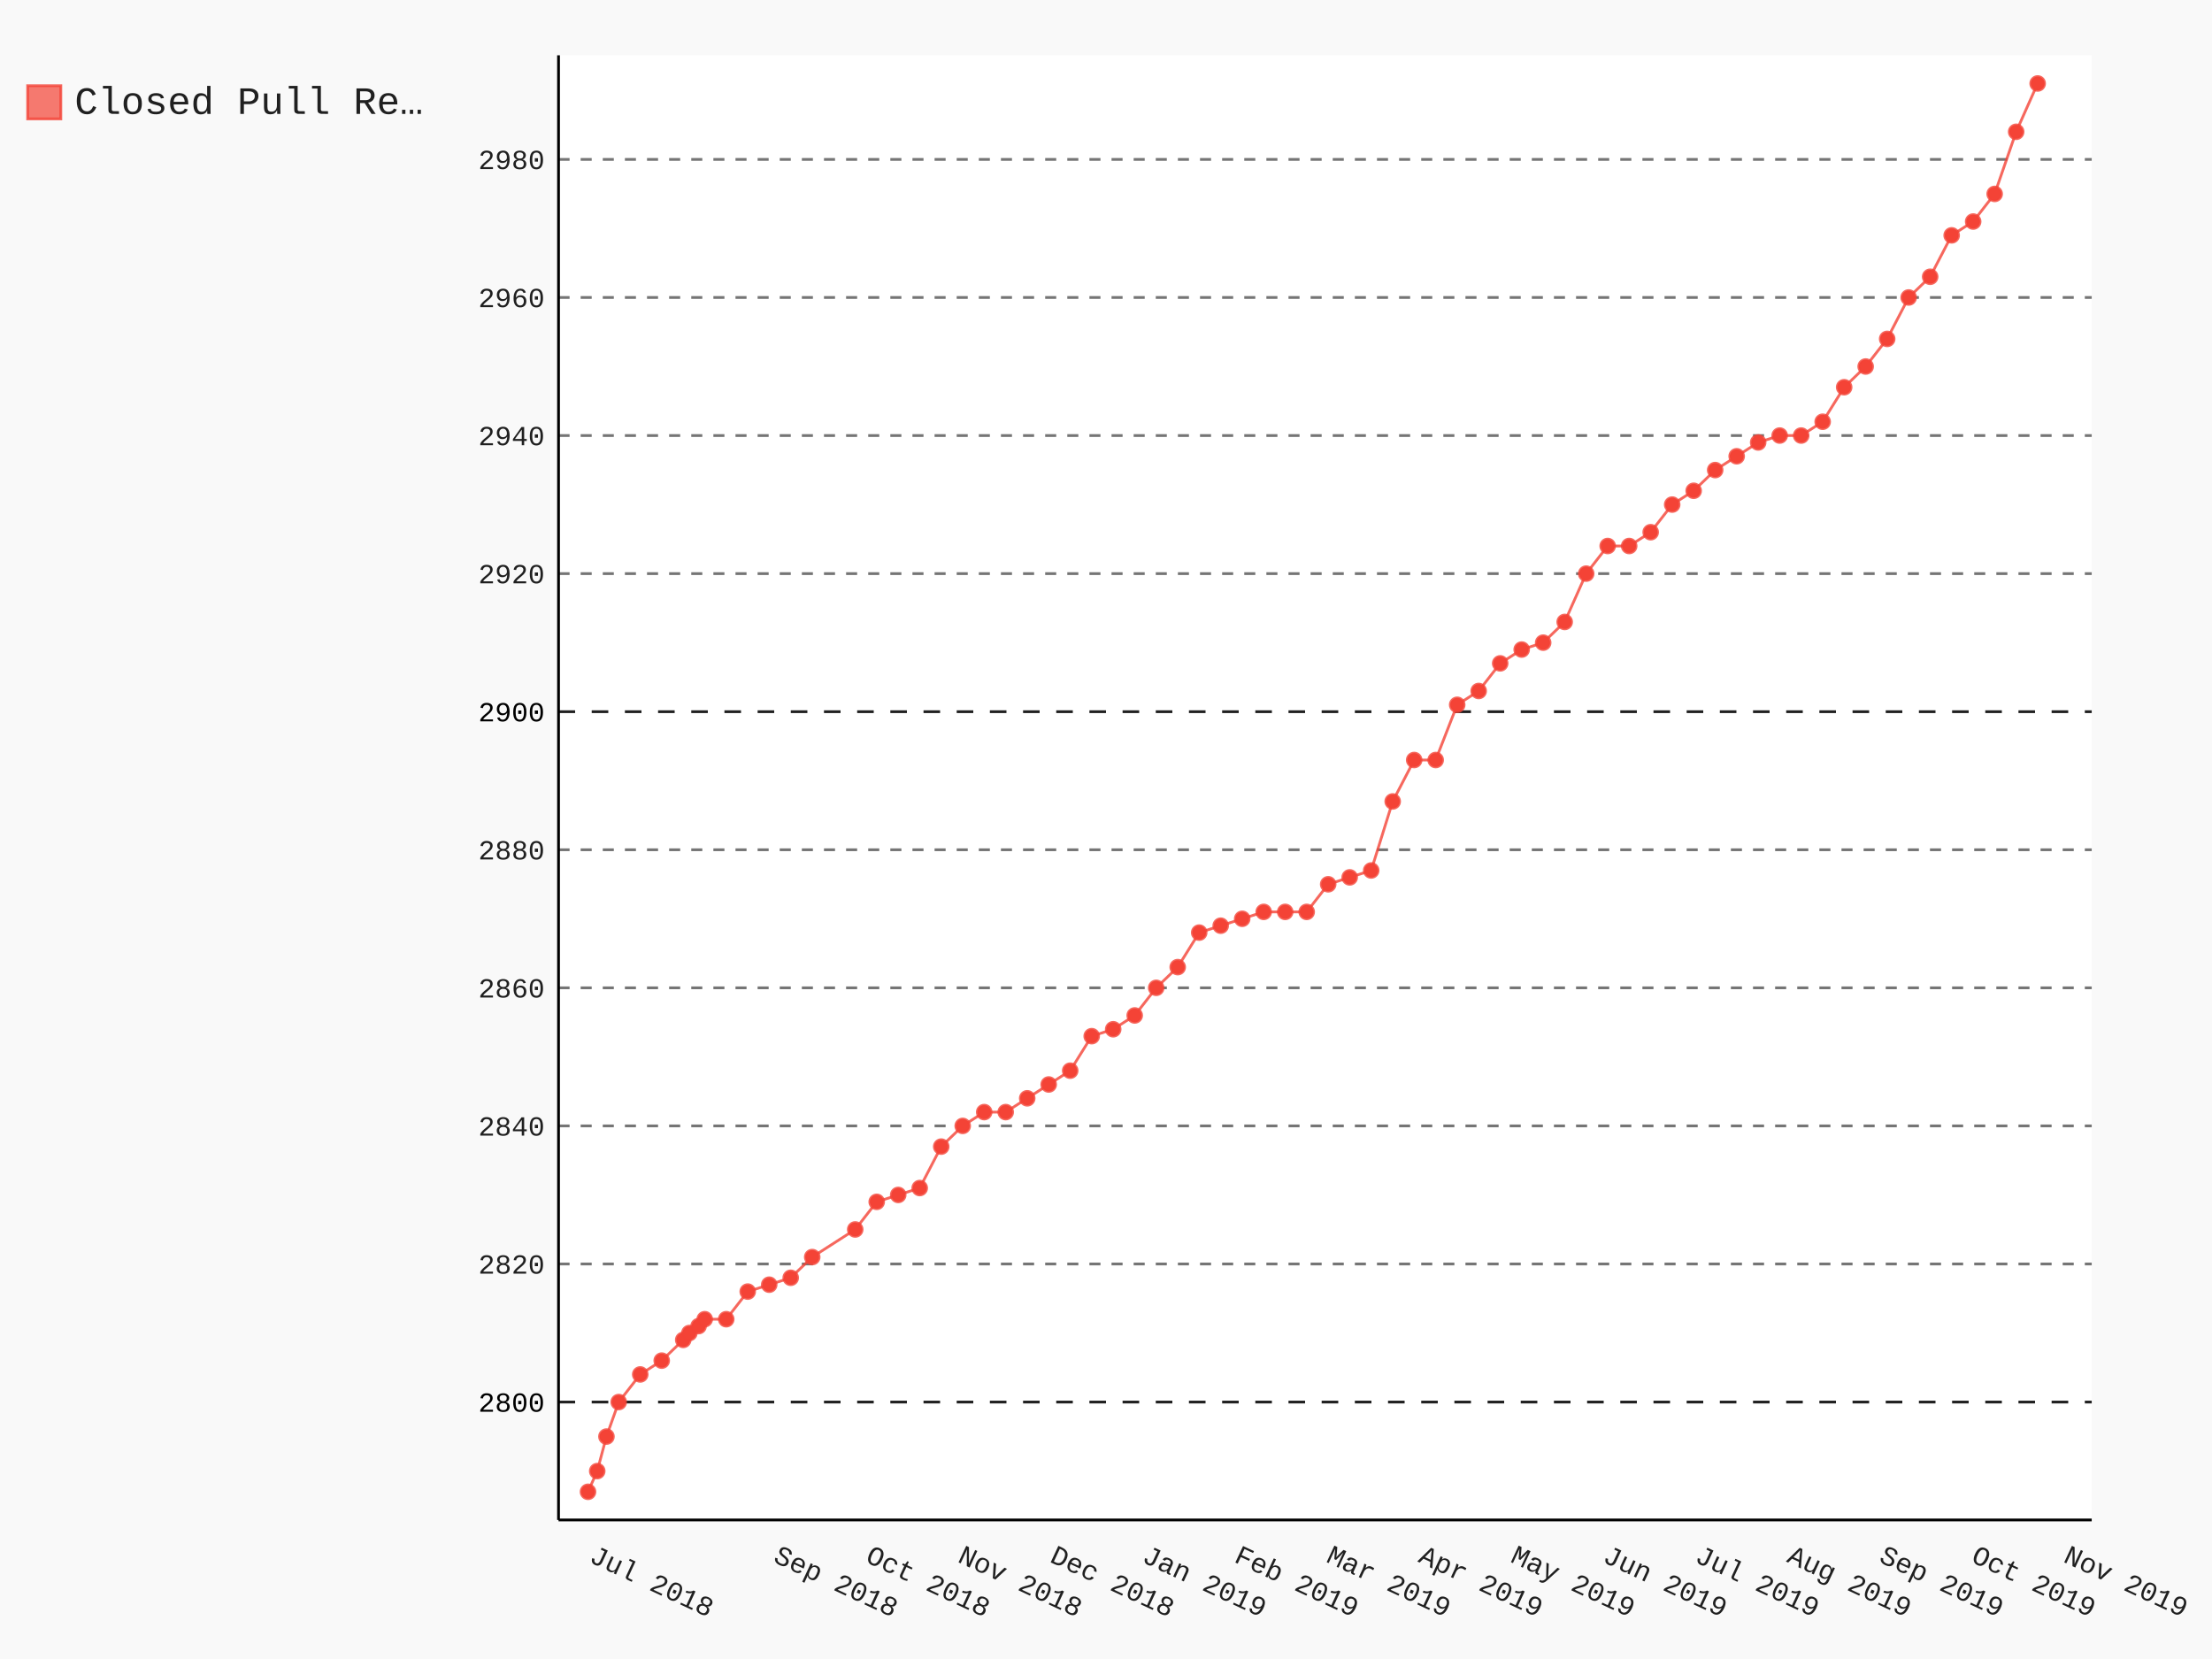
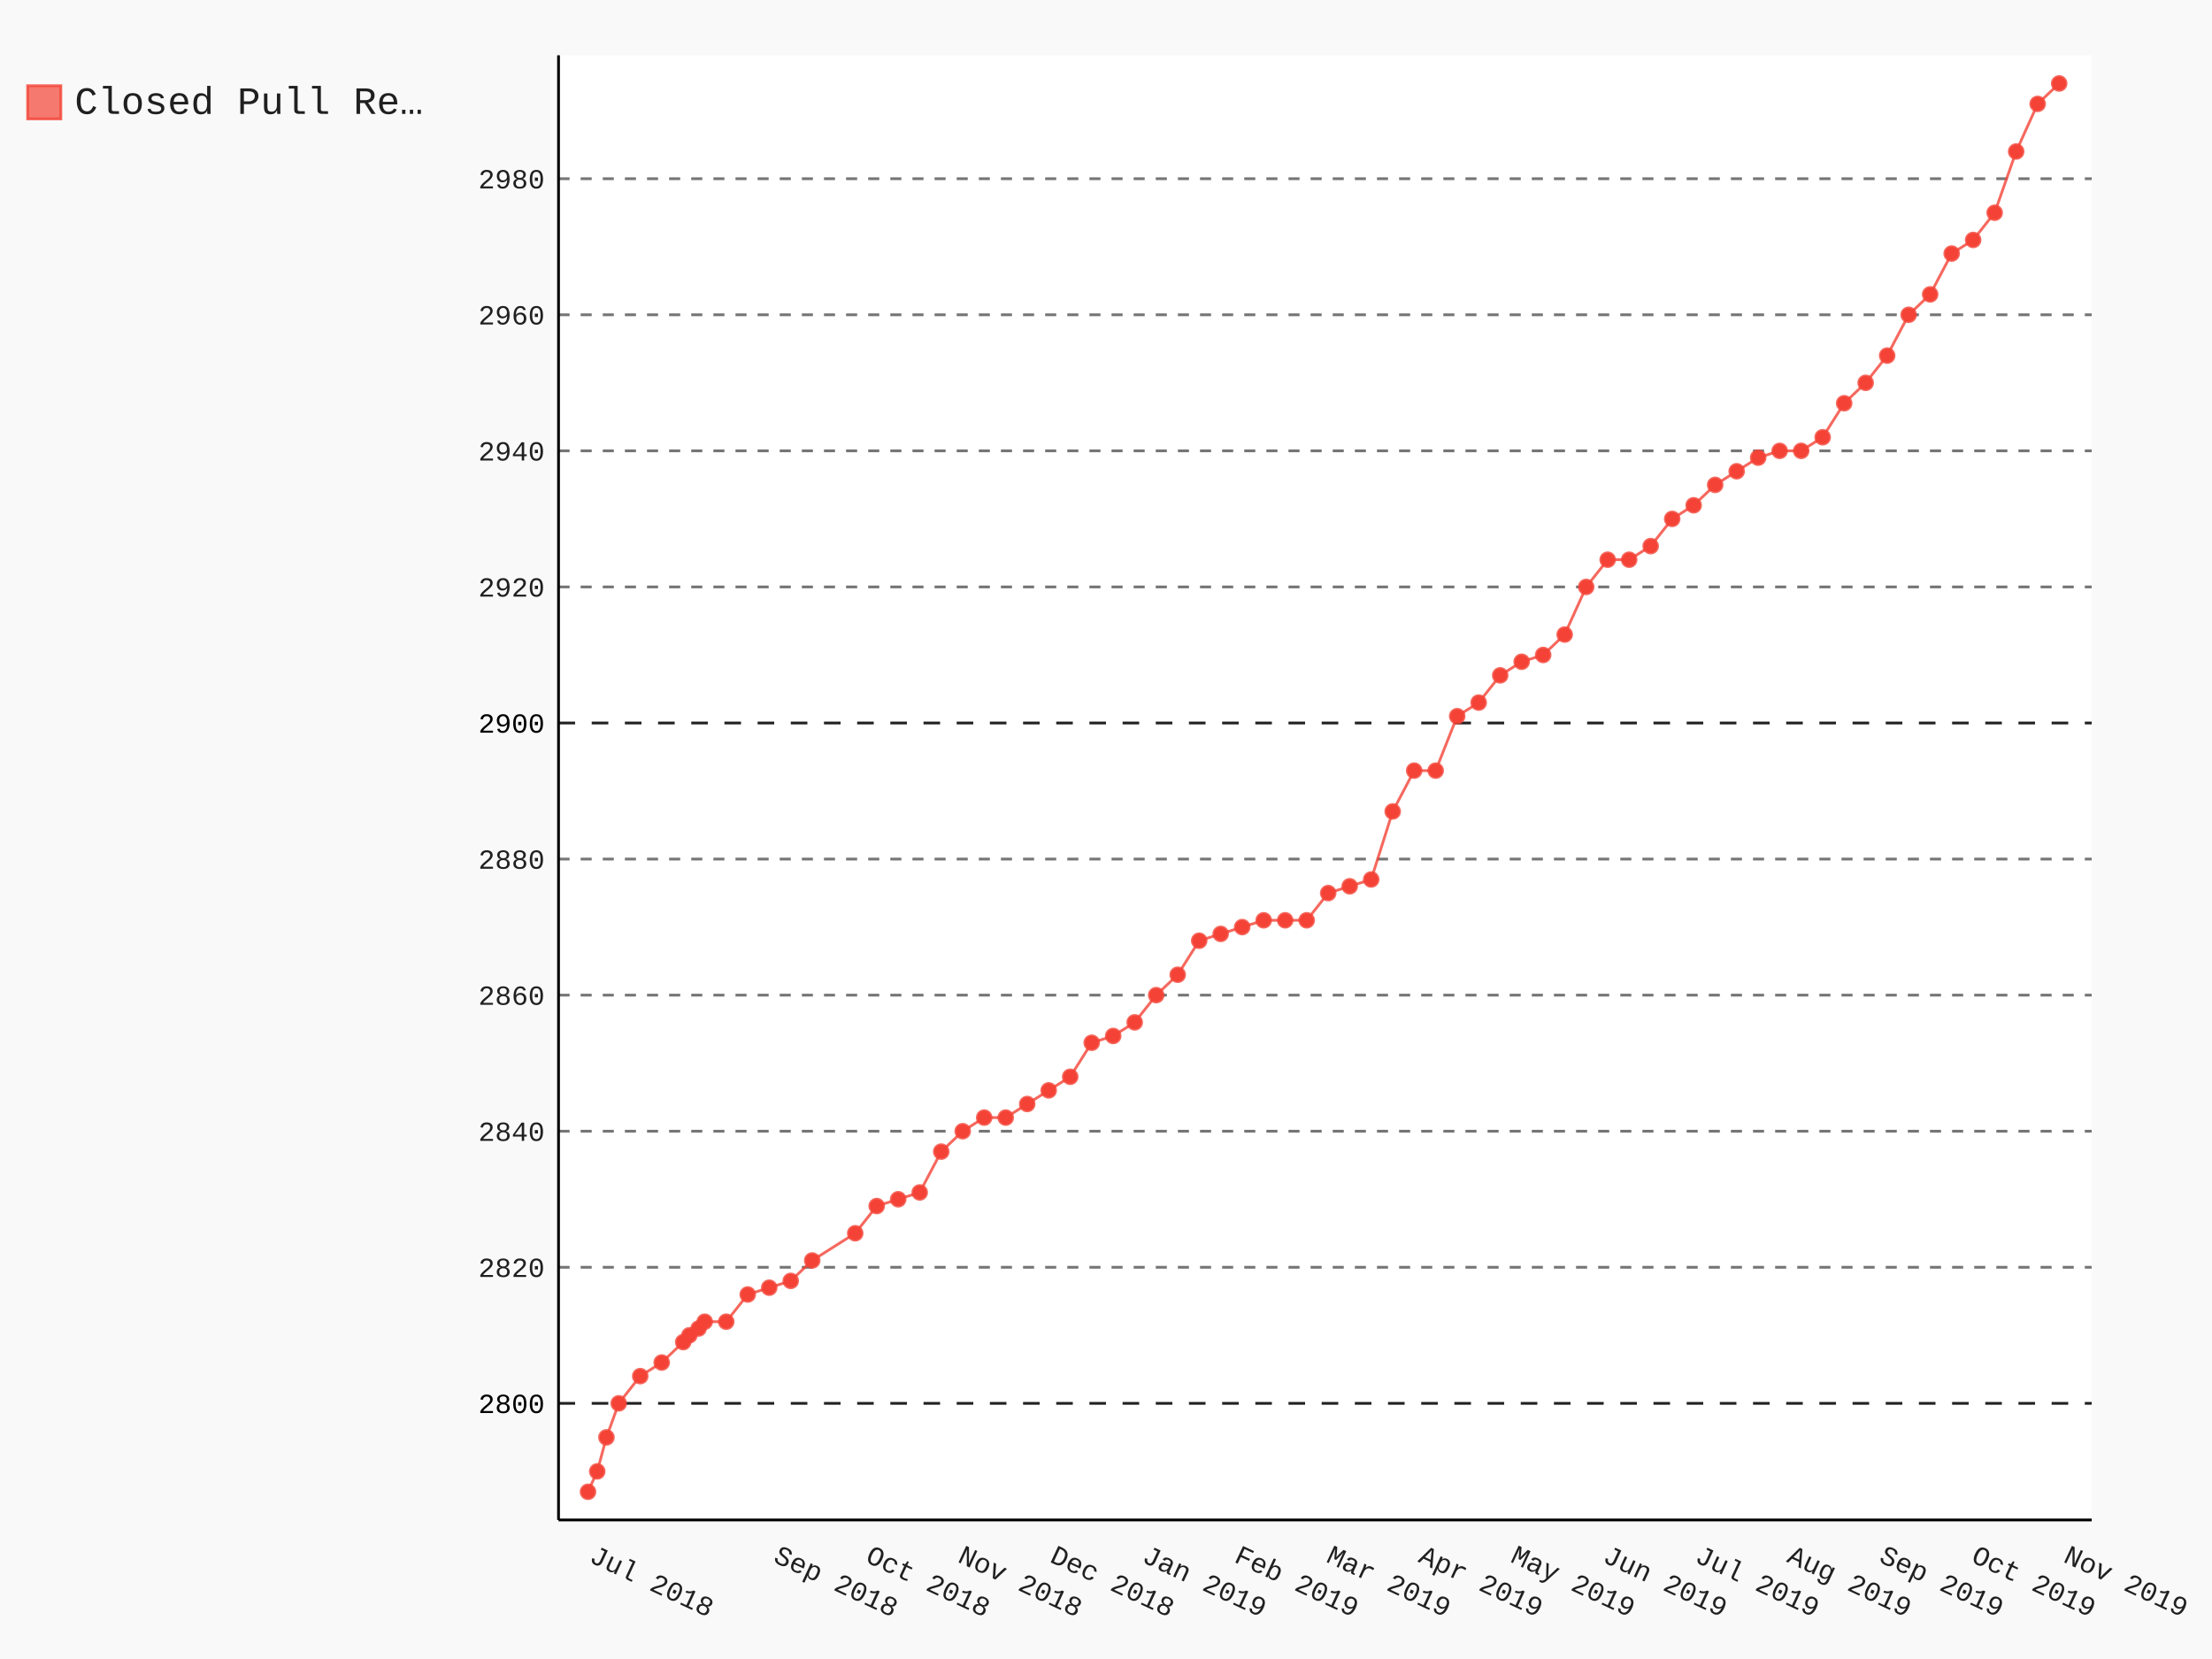
- <svg xmlns="http://www.w3.org/2000/svg" class="pygal-chart" id="chart-84bae1ff-6086-4e2d-bedb-2f899750cf10" viewBox="0 0 800 600">
+ <svg xmlns="http://www.w3.org/2000/svg" class="pygal-chart" id="chart-80628786-cb16-4808-89a1-1521a8f51339" viewBox="0 0 800 600">
  <defs>
-     <style type="text/css">#chart-84bae1ff-6086-4e2d-bedb-2f899750cf10{-webkit-user-select:none;-webkit-font-smoothing:antialiased;font-family:Consolas,"Liberation Mono",Menlo,Courier,monospace}#chart-84bae1ff-6086-4e2d-bedb-2f899750cf10 .title{font-family:Consolas,"Liberation Mono",Menlo,Courier,monospace;font-size:16px}#chart-84bae1ff-6086-4e2d-bedb-2f899750cf10 .legends .legend text{font-family:Consolas,"Liberation Mono",Menlo,Courier,monospace;font-size:14px}#chart-84bae1ff-6086-4e2d-bedb-2f899750cf10 .axis text{font-family:Consolas,"Liberation Mono",Menlo,Courier,monospace;font-size:10px}#chart-84bae1ff-6086-4e2d-bedb-2f899750cf10 .axis text.major{font-family:Consolas,"Liberation Mono",Menlo,Courier,monospace;font-size:10px}#chart-84bae1ff-6086-4e2d-bedb-2f899750cf10 .text-overlay text.value{font-family:Consolas,"Liberation Mono",Menlo,Courier,monospace;font-size:16px}#chart-84bae1ff-6086-4e2d-bedb-2f899750cf10 .text-overlay text.label{font-family:Consolas,"Liberation Mono",Menlo,Courier,monospace;font-size:10px}#chart-84bae1ff-6086-4e2d-bedb-2f899750cf10 .tooltip{font-family:Consolas,"Liberation Mono",Menlo,Courier,monospace;font-size:14px}#chart-84bae1ff-6086-4e2d-bedb-2f899750cf10 text.no_data{font-family:Consolas,"Liberation Mono",Menlo,Courier,monospace;font-size:64px}
- #chart-84bae1ff-6086-4e2d-bedb-2f899750cf10{background-color:rgba(249,249,249,1)}#chart-84bae1ff-6086-4e2d-bedb-2f899750cf10 path,#chart-84bae1ff-6086-4e2d-bedb-2f899750cf10 line,#chart-84bae1ff-6086-4e2d-bedb-2f899750cf10 rect,#chart-84bae1ff-6086-4e2d-bedb-2f899750cf10 circle{-webkit-transition:150ms;-moz-transition:150ms;transition:150ms}#chart-84bae1ff-6086-4e2d-bedb-2f899750cf10 .graph &gt; .background{fill:rgba(249,249,249,1)}#chart-84bae1ff-6086-4e2d-bedb-2f899750cf10 .plot &gt; .background{fill:rgba(255,255,255,1)}#chart-84bae1ff-6086-4e2d-bedb-2f899750cf10 .graph{fill:rgba(0,0,0,.87)}#chart-84bae1ff-6086-4e2d-bedb-2f899750cf10 text.no_data{fill:rgba(0,0,0,1)}#chart-84bae1ff-6086-4e2d-bedb-2f899750cf10 .title{fill:rgba(0,0,0,1)}#chart-84bae1ff-6086-4e2d-bedb-2f899750cf10 .legends .legend text{fill:rgba(0,0,0,.87)}#chart-84bae1ff-6086-4e2d-bedb-2f899750cf10 .legends .legend:hover text{fill:rgba(0,0,0,1)}#chart-84bae1ff-6086-4e2d-bedb-2f899750cf10 .axis .line{stroke:rgba(0,0,0,1)}#chart-84bae1ff-6086-4e2d-bedb-2f899750cf10 .axis .guide.line{stroke:rgba(0,0,0,.54)}#chart-84bae1ff-6086-4e2d-bedb-2f899750cf10 .axis .major.line{stroke:rgba(0,0,0,.87)}#chart-84bae1ff-6086-4e2d-bedb-2f899750cf10 .axis text.major{fill:rgba(0,0,0,1)}#chart-84bae1ff-6086-4e2d-bedb-2f899750cf10 .axis.y .guides:hover .guide.line,#chart-84bae1ff-6086-4e2d-bedb-2f899750cf10 .line-graph .axis.x .guides:hover .guide.line,#chart-84bae1ff-6086-4e2d-bedb-2f899750cf10 .stackedline-graph .axis.x .guides:hover .guide.line,#chart-84bae1ff-6086-4e2d-bedb-2f899750cf10 .xy-graph .axis.x .guides:hover .guide.line{stroke:rgba(0,0,0,1)}#chart-84bae1ff-6086-4e2d-bedb-2f899750cf10 .axis .guides:hover text{fill:rgba(0,0,0,1)}#chart-84bae1ff-6086-4e2d-bedb-2f899750cf10 .reactive{fill-opacity:.7;stroke-opacity:.8}#chart-84bae1ff-6086-4e2d-bedb-2f899750cf10 .ci{stroke:rgba(0,0,0,.87)}#chart-84bae1ff-6086-4e2d-bedb-2f899750cf10 .reactive.active,#chart-84bae1ff-6086-4e2d-bedb-2f899750cf10 .active .reactive{fill-opacity:.8;stroke-opacity:.9;stroke-width:4}#chart-84bae1ff-6086-4e2d-bedb-2f899750cf10 .ci .reactive.active{stroke-width:1.5}#chart-84bae1ff-6086-4e2d-bedb-2f899750cf10 .series text{fill:rgba(0,0,0,1)}#chart-84bae1ff-6086-4e2d-bedb-2f899750cf10 .tooltip rect{fill:rgba(255,255,255,1);stroke:rgba(0,0,0,1);-webkit-transition:opacity 150ms;-moz-transition:opacity 150ms;transition:opacity 150ms}#chart-84bae1ff-6086-4e2d-bedb-2f899750cf10 .tooltip .label{fill:rgba(0,0,0,.87)}#chart-84bae1ff-6086-4e2d-bedb-2f899750cf10 .tooltip .label{fill:rgba(0,0,0,.87)}#chart-84bae1ff-6086-4e2d-bedb-2f899750cf10 .tooltip .legend{font-size:.8em;fill:rgba(0,0,0,.54)}#chart-84bae1ff-6086-4e2d-bedb-2f899750cf10 .tooltip .x_label{font-size:.6em;fill:rgba(0,0,0,1)}#chart-84bae1ff-6086-4e2d-bedb-2f899750cf10 .tooltip .xlink{font-size:.5em;text-decoration:underline}#chart-84bae1ff-6086-4e2d-bedb-2f899750cf10 .tooltip .value{font-size:1.5em}#chart-84bae1ff-6086-4e2d-bedb-2f899750cf10 .bound{font-size:.5em}#chart-84bae1ff-6086-4e2d-bedb-2f899750cf10 .max-value{font-size:.75em;fill:rgba(0,0,0,.54)}#chart-84bae1ff-6086-4e2d-bedb-2f899750cf10 .map-element{fill:rgba(255,255,255,1);stroke:rgba(0,0,0,.54) !important}#chart-84bae1ff-6086-4e2d-bedb-2f899750cf10 .map-element .reactive{fill-opacity:inherit;stroke-opacity:inherit}#chart-84bae1ff-6086-4e2d-bedb-2f899750cf10 .color-0,#chart-84bae1ff-6086-4e2d-bedb-2f899750cf10 .color-0 a:visited{stroke:#F44336;fill:#F44336}#chart-84bae1ff-6086-4e2d-bedb-2f899750cf10 .text-overlay .color-0 text{fill:black}
- #chart-84bae1ff-6086-4e2d-bedb-2f899750cf10 text.no_data{text-anchor:middle}#chart-84bae1ff-6086-4e2d-bedb-2f899750cf10 .guide.line{fill:none}#chart-84bae1ff-6086-4e2d-bedb-2f899750cf10 .centered{text-anchor:middle}#chart-84bae1ff-6086-4e2d-bedb-2f899750cf10 .title{text-anchor:middle}#chart-84bae1ff-6086-4e2d-bedb-2f899750cf10 .legends .legend text{fill-opacity:1}#chart-84bae1ff-6086-4e2d-bedb-2f899750cf10 .axis.x text{text-anchor:middle}#chart-84bae1ff-6086-4e2d-bedb-2f899750cf10 .axis.x:not(.web) text[transform]{text-anchor:start}#chart-84bae1ff-6086-4e2d-bedb-2f899750cf10 .axis.x:not(.web) text[transform].backwards{text-anchor:end}#chart-84bae1ff-6086-4e2d-bedb-2f899750cf10 .axis.y text{text-anchor:end}#chart-84bae1ff-6086-4e2d-bedb-2f899750cf10 .axis.y text[transform].backwards{text-anchor:start}#chart-84bae1ff-6086-4e2d-bedb-2f899750cf10 .axis.y2 text{text-anchor:start}#chart-84bae1ff-6086-4e2d-bedb-2f899750cf10 .axis.y2 text[transform].backwards{text-anchor:end}#chart-84bae1ff-6086-4e2d-bedb-2f899750cf10 .axis .guide.line{stroke-dasharray:4,4}#chart-84bae1ff-6086-4e2d-bedb-2f899750cf10 .axis .major.guide.line{stroke-dasharray:6,6}#chart-84bae1ff-6086-4e2d-bedb-2f899750cf10 .horizontal .axis.y .guide.line,#chart-84bae1ff-6086-4e2d-bedb-2f899750cf10 .horizontal .axis.y2 .guide.line,#chart-84bae1ff-6086-4e2d-bedb-2f899750cf10 .vertical .axis.x .guide.line{opacity:0}#chart-84bae1ff-6086-4e2d-bedb-2f899750cf10 .horizontal .axis.always_show .guide.line,#chart-84bae1ff-6086-4e2d-bedb-2f899750cf10 .vertical .axis.always_show .guide.line{opacity:1 !important}#chart-84bae1ff-6086-4e2d-bedb-2f899750cf10 .axis.y .guides:hover .guide.line,#chart-84bae1ff-6086-4e2d-bedb-2f899750cf10 .axis.y2 .guides:hover .guide.line,#chart-84bae1ff-6086-4e2d-bedb-2f899750cf10 .axis.x .guides:hover .guide.line{opacity:1}#chart-84bae1ff-6086-4e2d-bedb-2f899750cf10 .axis .guides:hover text{opacity:1}#chart-84bae1ff-6086-4e2d-bedb-2f899750cf10 .nofill{fill:none}#chart-84bae1ff-6086-4e2d-bedb-2f899750cf10 .subtle-fill{fill-opacity:.2}#chart-84bae1ff-6086-4e2d-bedb-2f899750cf10 .dot{stroke-width:1px;fill-opacity:1}#chart-84bae1ff-6086-4e2d-bedb-2f899750cf10 .dot.active{stroke-width:5px}#chart-84bae1ff-6086-4e2d-bedb-2f899750cf10 .dot.negative{fill:transparent}#chart-84bae1ff-6086-4e2d-bedb-2f899750cf10 text,#chart-84bae1ff-6086-4e2d-bedb-2f899750cf10 tspan{stroke:none !important}#chart-84bae1ff-6086-4e2d-bedb-2f899750cf10 .series text.active{opacity:1}#chart-84bae1ff-6086-4e2d-bedb-2f899750cf10 .tooltip rect{fill-opacity:.95;stroke-width:.5}#chart-84bae1ff-6086-4e2d-bedb-2f899750cf10 .tooltip text{fill-opacity:1}#chart-84bae1ff-6086-4e2d-bedb-2f899750cf10 .showable{visibility:hidden}#chart-84bae1ff-6086-4e2d-bedb-2f899750cf10 .showable.shown{visibility:visible}#chart-84bae1ff-6086-4e2d-bedb-2f899750cf10 .gauge-background{fill:rgba(229,229,229,1);stroke:none}#chart-84bae1ff-6086-4e2d-bedb-2f899750cf10 .bg-lines{stroke:rgba(249,249,249,1);stroke-width:2px}</style>
+     <style type="text/css">#chart-80628786-cb16-4808-89a1-1521a8f51339{-webkit-user-select:none;-webkit-font-smoothing:antialiased;font-family:Consolas,"Liberation Mono",Menlo,Courier,monospace}#chart-80628786-cb16-4808-89a1-1521a8f51339 .title{font-family:Consolas,"Liberation Mono",Menlo,Courier,monospace;font-size:16px}#chart-80628786-cb16-4808-89a1-1521a8f51339 .legends .legend text{font-family:Consolas,"Liberation Mono",Menlo,Courier,monospace;font-size:14px}#chart-80628786-cb16-4808-89a1-1521a8f51339 .axis text{font-family:Consolas,"Liberation Mono",Menlo,Courier,monospace;font-size:10px}#chart-80628786-cb16-4808-89a1-1521a8f51339 .axis text.major{font-family:Consolas,"Liberation Mono",Menlo,Courier,monospace;font-size:10px}#chart-80628786-cb16-4808-89a1-1521a8f51339 .text-overlay text.value{font-family:Consolas,"Liberation Mono",Menlo,Courier,monospace;font-size:16px}#chart-80628786-cb16-4808-89a1-1521a8f51339 .text-overlay text.label{font-family:Consolas,"Liberation Mono",Menlo,Courier,monospace;font-size:10px}#chart-80628786-cb16-4808-89a1-1521a8f51339 .tooltip{font-family:Consolas,"Liberation Mono",Menlo,Courier,monospace;font-size:14px}#chart-80628786-cb16-4808-89a1-1521a8f51339 text.no_data{font-family:Consolas,"Liberation Mono",Menlo,Courier,monospace;font-size:64px}
+ #chart-80628786-cb16-4808-89a1-1521a8f51339{background-color:rgba(249,249,249,1)}#chart-80628786-cb16-4808-89a1-1521a8f51339 path,#chart-80628786-cb16-4808-89a1-1521a8f51339 line,#chart-80628786-cb16-4808-89a1-1521a8f51339 rect,#chart-80628786-cb16-4808-89a1-1521a8f51339 circle{-webkit-transition:150ms;-moz-transition:150ms;transition:150ms}#chart-80628786-cb16-4808-89a1-1521a8f51339 .graph &gt; .background{fill:rgba(249,249,249,1)}#chart-80628786-cb16-4808-89a1-1521a8f51339 .plot &gt; .background{fill:rgba(255,255,255,1)}#chart-80628786-cb16-4808-89a1-1521a8f51339 .graph{fill:rgba(0,0,0,.87)}#chart-80628786-cb16-4808-89a1-1521a8f51339 text.no_data{fill:rgba(0,0,0,1)}#chart-80628786-cb16-4808-89a1-1521a8f51339 .title{fill:rgba(0,0,0,1)}#chart-80628786-cb16-4808-89a1-1521a8f51339 .legends .legend text{fill:rgba(0,0,0,.87)}#chart-80628786-cb16-4808-89a1-1521a8f51339 .legends .legend:hover text{fill:rgba(0,0,0,1)}#chart-80628786-cb16-4808-89a1-1521a8f51339 .axis .line{stroke:rgba(0,0,0,1)}#chart-80628786-cb16-4808-89a1-1521a8f51339 .axis .guide.line{stroke:rgba(0,0,0,.54)}#chart-80628786-cb16-4808-89a1-1521a8f51339 .axis .major.line{stroke:rgba(0,0,0,.87)}#chart-80628786-cb16-4808-89a1-1521a8f51339 .axis text.major{fill:rgba(0,0,0,1)}#chart-80628786-cb16-4808-89a1-1521a8f51339 .axis.y .guides:hover .guide.line,#chart-80628786-cb16-4808-89a1-1521a8f51339 .line-graph .axis.x .guides:hover .guide.line,#chart-80628786-cb16-4808-89a1-1521a8f51339 .stackedline-graph .axis.x .guides:hover .guide.line,#chart-80628786-cb16-4808-89a1-1521a8f51339 .xy-graph .axis.x .guides:hover .guide.line{stroke:rgba(0,0,0,1)}#chart-80628786-cb16-4808-89a1-1521a8f51339 .axis .guides:hover text{fill:rgba(0,0,0,1)}#chart-80628786-cb16-4808-89a1-1521a8f51339 .reactive{fill-opacity:.7;stroke-opacity:.8}#chart-80628786-cb16-4808-89a1-1521a8f51339 .ci{stroke:rgba(0,0,0,.87)}#chart-80628786-cb16-4808-89a1-1521a8f51339 .reactive.active,#chart-80628786-cb16-4808-89a1-1521a8f51339 .active .reactive{fill-opacity:.8;stroke-opacity:.9;stroke-width:4}#chart-80628786-cb16-4808-89a1-1521a8f51339 .ci .reactive.active{stroke-width:1.5}#chart-80628786-cb16-4808-89a1-1521a8f51339 .series text{fill:rgba(0,0,0,1)}#chart-80628786-cb16-4808-89a1-1521a8f51339 .tooltip rect{fill:rgba(255,255,255,1);stroke:rgba(0,0,0,1);-webkit-transition:opacity 150ms;-moz-transition:opacity 150ms;transition:opacity 150ms}#chart-80628786-cb16-4808-89a1-1521a8f51339 .tooltip .label{fill:rgba(0,0,0,.87)}#chart-80628786-cb16-4808-89a1-1521a8f51339 .tooltip .label{fill:rgba(0,0,0,.87)}#chart-80628786-cb16-4808-89a1-1521a8f51339 .tooltip .legend{font-size:.8em;fill:rgba(0,0,0,.54)}#chart-80628786-cb16-4808-89a1-1521a8f51339 .tooltip .x_label{font-size:.6em;fill:rgba(0,0,0,1)}#chart-80628786-cb16-4808-89a1-1521a8f51339 .tooltip .xlink{font-size:.5em;text-decoration:underline}#chart-80628786-cb16-4808-89a1-1521a8f51339 .tooltip .value{font-size:1.5em}#chart-80628786-cb16-4808-89a1-1521a8f51339 .bound{font-size:.5em}#chart-80628786-cb16-4808-89a1-1521a8f51339 .max-value{font-size:.75em;fill:rgba(0,0,0,.54)}#chart-80628786-cb16-4808-89a1-1521a8f51339 .map-element{fill:rgba(255,255,255,1);stroke:rgba(0,0,0,.54) !important}#chart-80628786-cb16-4808-89a1-1521a8f51339 .map-element .reactive{fill-opacity:inherit;stroke-opacity:inherit}#chart-80628786-cb16-4808-89a1-1521a8f51339 .color-0,#chart-80628786-cb16-4808-89a1-1521a8f51339 .color-0 a:visited{stroke:#F44336;fill:#F44336}#chart-80628786-cb16-4808-89a1-1521a8f51339 .text-overlay .color-0 text{fill:black}
+ #chart-80628786-cb16-4808-89a1-1521a8f51339 text.no_data{text-anchor:middle}#chart-80628786-cb16-4808-89a1-1521a8f51339 .guide.line{fill:none}#chart-80628786-cb16-4808-89a1-1521a8f51339 .centered{text-anchor:middle}#chart-80628786-cb16-4808-89a1-1521a8f51339 .title{text-anchor:middle}#chart-80628786-cb16-4808-89a1-1521a8f51339 .legends .legend text{fill-opacity:1}#chart-80628786-cb16-4808-89a1-1521a8f51339 .axis.x text{text-anchor:middle}#chart-80628786-cb16-4808-89a1-1521a8f51339 .axis.x:not(.web) text[transform]{text-anchor:start}#chart-80628786-cb16-4808-89a1-1521a8f51339 .axis.x:not(.web) text[transform].backwards{text-anchor:end}#chart-80628786-cb16-4808-89a1-1521a8f51339 .axis.y text{text-anchor:end}#chart-80628786-cb16-4808-89a1-1521a8f51339 .axis.y text[transform].backwards{text-anchor:start}#chart-80628786-cb16-4808-89a1-1521a8f51339 .axis.y2 text{text-anchor:start}#chart-80628786-cb16-4808-89a1-1521a8f51339 .axis.y2 text[transform].backwards{text-anchor:end}#chart-80628786-cb16-4808-89a1-1521a8f51339 .axis .guide.line{stroke-dasharray:4,4}#chart-80628786-cb16-4808-89a1-1521a8f51339 .axis .major.guide.line{stroke-dasharray:6,6}#chart-80628786-cb16-4808-89a1-1521a8f51339 .horizontal .axis.y .guide.line,#chart-80628786-cb16-4808-89a1-1521a8f51339 .horizontal .axis.y2 .guide.line,#chart-80628786-cb16-4808-89a1-1521a8f51339 .vertical .axis.x .guide.line{opacity:0}#chart-80628786-cb16-4808-89a1-1521a8f51339 .horizontal .axis.always_show .guide.line,#chart-80628786-cb16-4808-89a1-1521a8f51339 .vertical .axis.always_show .guide.line{opacity:1 !important}#chart-80628786-cb16-4808-89a1-1521a8f51339 .axis.y .guides:hover .guide.line,#chart-80628786-cb16-4808-89a1-1521a8f51339 .axis.y2 .guides:hover .guide.line,#chart-80628786-cb16-4808-89a1-1521a8f51339 .axis.x .guides:hover .guide.line{opacity:1}#chart-80628786-cb16-4808-89a1-1521a8f51339 .axis .guides:hover text{opacity:1}#chart-80628786-cb16-4808-89a1-1521a8f51339 .nofill{fill:none}#chart-80628786-cb16-4808-89a1-1521a8f51339 .subtle-fill{fill-opacity:.2}#chart-80628786-cb16-4808-89a1-1521a8f51339 .dot{stroke-width:1px;fill-opacity:1}#chart-80628786-cb16-4808-89a1-1521a8f51339 .dot.active{stroke-width:5px}#chart-80628786-cb16-4808-89a1-1521a8f51339 .dot.negative{fill:transparent}#chart-80628786-cb16-4808-89a1-1521a8f51339 text,#chart-80628786-cb16-4808-89a1-1521a8f51339 tspan{stroke:none !important}#chart-80628786-cb16-4808-89a1-1521a8f51339 .series text.active{opacity:1}#chart-80628786-cb16-4808-89a1-1521a8f51339 .tooltip rect{fill-opacity:.95;stroke-width:.5}#chart-80628786-cb16-4808-89a1-1521a8f51339 .tooltip text{fill-opacity:1}#chart-80628786-cb16-4808-89a1-1521a8f51339 .showable{visibility:hidden}#chart-80628786-cb16-4808-89a1-1521a8f51339 .showable.shown{visibility:visible}#chart-80628786-cb16-4808-89a1-1521a8f51339 .gauge-background{fill:rgba(229,229,229,1);stroke:none}#chart-80628786-cb16-4808-89a1-1521a8f51339 .bg-lines{stroke:rgba(249,249,249,1);stroke-width:2px}</style>
  </defs>
  <g class="graph datetimeline-graph vertical">
    <rect class="background" height="600" width="800" x="0" y="0" />
    <g class="plot" transform="translate(202, 20)">
      <rect class="background" height="529.714" width="554.497" x="0" y="0" />
      <g class="axis y always_show">
        <path class="line" d="M0 529.714 h554.497" />
        <g class="guides">
-           <path class="major guide line" d="M0 487.07 h554.497" />
-           <text class="major" x="-5" y="490.57">2800</text>
-         </g>
-         <g class="guides">
-           <path class="guide line" d="M0 437.134 h554.497" />
-           <text class="" x="-5" y="440.634">2820</text>
-         </g>
-         <g class="guides">
-           <path class="guide line" d="M0 387.199 h554.497" />
-           <text class="" x="-5" y="390.699">2840</text>
-         </g>
-         <g class="guides">
-           <path class="guide line" d="M0 337.263 h554.497" />
-           <text class="" x="-5" y="340.763">2860</text>
-         </g>
-         <g class="guides">
-           <path class="guide line" d="M0 287.328 h554.497" />
-           <text class="" x="-5" y="290.828">2880</text>
-         </g>
-         <g class="guides">
-           <path class="major guide line" d="M0 237.393 h554.497" />
-           <text class="major" x="-5" y="240.893">2900</text>
-         </g>
-         <g class="guides">
-           <path class="guide line" d="M0 187.457 h554.497" />
-           <text class="" x="-5" y="190.957">2920</text>
-         </g>
-         <g class="guides">
-           <path class="guide line" d="M0 137.522 h554.497" />
-           <text class="" x="-5" y="141.022">2940</text>
-         </g>
-         <g class="guides">
-           <path class="guide line" d="M0 87.587 h554.497" />
-           <text class="" x="-5" y="91.087">2960</text>
-         </g>
-         <g class="guides">
-           <path class="guide line" d="M0 37.651 h554.497" />
-           <text class="" x="-5" y="41.151">2980</text>
+           <path class="major guide line" d="M0 487.54 h554.497" />
+           <text class="major" x="-5" y="491.04">2800</text>
+         </g>
+         <g class="guides">
+           <path class="guide line" d="M0 438.328 h554.497" />
+           <text class="" x="-5" y="441.828">2820</text>
+         </g>
+         <g class="guides">
+           <path class="guide line" d="M0 389.117 h554.497" />
+           <text class="" x="-5" y="392.617">2840</text>
+         </g>
+         <g class="guides">
+           <path class="guide line" d="M0 339.905 h554.497" />
+           <text class="" x="-5" y="343.405">2860</text>
+         </g>
+         <g class="guides">
+           <path class="guide line" d="M0 290.693 h554.497" />
+           <text class="" x="-5" y="294.193">2880</text>
+         </g>
+         <g class="guides">
+           <path class="major guide line" d="M0 241.482 h554.497" />
+           <text class="major" x="-5" y="244.982">2900</text>
+         </g>
+         <g class="guides">
+           <path class="guide line" d="M0 192.27 h554.497" />
+           <text class="" x="-5" y="195.77">2920</text>
+         </g>
+         <g class="guides">
+           <path class="guide line" d="M0 143.058 h554.497" />
+           <text class="" x="-5" y="146.558">2940</text>
+         </g>
+         <g class="guides">
+           <path class="guide line" d="M0 93.847 h554.497" />
+           <text class="" x="-5" y="97.347">2960</text>
+         </g>
+         <g class="guides">
+           <path class="guide line" d="M0 44.635 h554.497" />
+           <text class="" x="-5" y="48.135">2980</text>
        </g>
      </g>
      <g class="axis x">
        <path class="line" d="M0 0 v529.714" />
        <g class="guides">
          <path class="guide line" d="M10.663 0 v529.714" />
          <text class="" transform="rotate(25 10.66341 544.7143)" x="10.663" y="544.714">Jul 2018</text>
        </g>
        <g class="guides">
          <path class="guide line" d="M77.31 0 v529.714" />
          <text class="" transform="rotate(25 77.30971 544.7143)" x="77.31" y="544.714">Sep 2018</text>
        </g>
        <g class="guides">
          <path class="guide line" d="M110.633 0 v529.714" />
          <text class="" transform="rotate(25 110.6329 544.7143)" x="110.633" y="544.714">Oct 2018</text>
        </g>
        <g class="guides">
          <path class="guide line" d="M143.956 0 v529.714" />
          <text class="" transform="rotate(25 143.956 544.7143)" x="143.956" y="544.714">Nov 2018</text>
        </g>
        <g class="guides">
          <path class="guide line" d="M177.279 0 v529.714" />
          <text class="" transform="rotate(25 177.2792 544.7143)" x="177.279" y="544.714">Dec 2018</text>
        </g>
        <g class="guides">
          <path class="guide line" d="M210.602 0 v529.714" />
          <text class="" transform="rotate(25 210.6023 544.7143)" x="210.602" y="544.714">Jan 2019</text>
        </g>
        <g class="guides">
          <path class="guide line" d="M243.925 0 v529.714" />
          <text class="" transform="rotate(25 243.9255 544.7143)" x="243.925" y="544.714">Feb 2019</text>
        </g>
        <g class="guides">
          <path class="guide line" d="M277.249 0 v529.714" />
          <text class="" transform="rotate(25 277.2486 544.7143)" x="277.249" y="544.714">Mar 2019</text>
        </g>
        <g class="guides">
          <path class="guide line" d="M310.572 0 v529.714" />
          <text class="" transform="rotate(25 310.5718 544.7143)" x="310.572" y="544.714">Apr 2019</text>
        </g>
        <g class="guides">
          <path class="guide line" d="M343.895 0 v529.714" />
          <text class="" transform="rotate(25 343.8949 544.7143)" x="343.895" y="544.714">May 2019</text>
        </g>
        <g class="guides">
          <path class="guide line" d="M377.218 0 v529.714" />
          <text class="" transform="rotate(25 377.2181 544.7143)" x="377.218" y="544.714">Jun 2019</text>
        </g>
        <g class="guides">
          <path class="guide line" d="M410.541 0 v529.714" />
          <text class="" transform="rotate(25 410.5412 544.7143)" x="410.541" y="544.714">Jul 2019</text>
        </g>
        <g class="guides">
          <path class="guide line" d="M443.864 0 v529.714" />
          <text class="" transform="rotate(25 443.8644 544.7143)" x="443.864" y="544.714">Aug 2019</text>
        </g>
        <g class="guides">
          <path class="guide line" d="M477.188 0 v529.714" />
          <text class="" transform="rotate(25 477.1875 544.7143)" x="477.188" y="544.714">Sep 2019</text>
        </g>
        <g class="guides">
          <path class="guide line" d="M510.511 0 v529.714" />
          <text class="" transform="rotate(25 510.5107 544.7143)" x="510.511" y="544.714">Oct 2019</text>
        </g>
        <g class="guides">
          <path class="guide line" d="M543.834 0 v529.714" />
          <text class="" transform="rotate(25 543.8338 544.7143)" x="543.834" y="544.714">Nov 2019</text>
        </g>
      </g>
      <g class="series serie-0 color-0">
-         <path class="line reactive nofill" d="M10.663 519.528 L13.996 512.037 17.328 499.553 21.771 487.07 29.547 477.082 37.322 472.089 45.097 464.599 47.319 462.102 50.651 459.605 52.873 457.108 60.648 457.108 68.424 447.121 76.199 444.624 83.974 442.128 91.75 434.637 107.301 424.65 115.076 414.663 122.851 412.166 130.627 409.67 138.402 394.689 146.178 387.199 153.953 382.205 161.728 382.205 169.504 377.212 177.279 372.218 185.055 367.225 192.83 354.741 200.605 352.244 208.381 347.251 216.156 337.263 223.932 329.773 231.707 317.289 239.482 314.793 247.258 312.296 255.033 309.799 262.809 309.799 270.584 309.799 278.359 299.812 286.135 297.315 293.91 294.818 301.686 269.851 309.461 254.87 317.236 254.87 325.012 234.896 332.787 229.902 340.563 219.915 348.338 214.922 356.113 212.425 363.889 204.935 371.664 187.457 379.44 177.47 387.215 177.47 394.99 172.477 402.766 162.49 410.541 157.496 418.317 150.006 426.092 145.012 433.867 140.019 441.643 137.522 449.418 137.522 457.194 132.528 464.969 120.045 472.744 112.554 480.52 102.567 488.295 87.587 496.071 80.096 503.846 65.116 511.621 60.122 519.397 50.135 527.172 27.664 534.948 10.187" />
+         <path class="line reactive nofill" d="M10.663 519.528 L13.996 512.146 17.328 499.843 21.771 487.54 29.547 477.698 37.322 472.776 45.097 465.395 47.319 462.934 50.651 460.474 52.873 458.013 60.648 458.013 68.424 448.171 76.199 445.71 83.974 443.249 91.75 435.868 107.301 426.025 115.076 416.183 122.851 413.722 130.627 411.262 138.402 396.498 146.178 389.117 153.953 384.195 161.728 384.195 169.504 379.274 177.279 374.353 185.055 369.432 192.83 357.129 200.605 354.668 208.381 349.747 216.156 339.905 223.932 332.523 231.707 320.22 239.482 317.76 247.258 315.299 255.033 312.839 262.809 312.839 270.584 312.839 278.359 302.996 286.135 300.536 293.91 298.075 301.686 273.469 309.461 258.706 317.236 258.706 325.012 239.021 332.787 234.1 340.563 224.258 348.338 219.336 356.113 216.876 363.889 209.494 371.664 192.27 379.44 182.428 387.215 182.428 394.99 177.506 402.766 167.664 410.541 162.743 418.317 155.361 426.092 150.44 433.867 145.519 441.643 143.058 449.418 143.058 457.194 138.137 464.969 125.834 472.744 118.452 480.52 108.61 488.295 93.847 496.071 86.465 503.846 71.701 511.621 66.78 519.397 56.938 527.172 34.793 534.948 17.569 542.723 10.187" />
      </g>
    </g>
    <g class="titles" />
    <g class="plot overlay" transform="translate(202, 20)">
      <g class="series serie-0 color-0">
        <g class="dots">
          <circle class="dot reactive tooltip-trigger" cx="10.663" cy="519.528" r="2.5" />
        </g>
        <g class="dots">
-           <circle class="dot reactive tooltip-trigger" cx="13.996" cy="512.037" r="2.5" />
-         </g>
-         <g class="dots">
-           <circle class="dot reactive tooltip-trigger" cx="17.328" cy="499.553" r="2.5" />
-         </g>
-         <g class="dots">
-           <circle class="dot reactive tooltip-trigger" cx="21.771" cy="487.07" r="2.5" />
-         </g>
-         <g class="dots">
-           <circle class="dot reactive tooltip-trigger" cx="29.547" cy="477.082" r="2.5" />
-         </g>
-         <g class="dots">
-           <circle class="dot reactive tooltip-trigger" cx="37.322" cy="472.089" r="2.5" />
-         </g>
-         <g class="dots">
-           <circle class="dot reactive tooltip-trigger" cx="45.097" cy="464.599" r="2.5" />
-         </g>
-         <g class="dots">
-           <circle class="dot reactive tooltip-trigger" cx="47.319" cy="462.102" r="2.5" />
-         </g>
-         <g class="dots">
-           <circle class="dot reactive tooltip-trigger" cx="50.651" cy="459.605" r="2.5" />
-         </g>
-         <g class="dots">
-           <circle class="dot reactive tooltip-trigger" cx="52.873" cy="457.108" r="2.5" />
-         </g>
-         <g class="dots">
-           <circle class="dot reactive tooltip-trigger" cx="60.648" cy="457.108" r="2.5" />
-         </g>
-         <g class="dots">
-           <circle class="dot reactive tooltip-trigger" cx="68.424" cy="447.121" r="2.5" />
-         </g>
-         <g class="dots">
-           <circle class="dot reactive tooltip-trigger" cx="76.199" cy="444.624" r="2.5" />
-         </g>
-         <g class="dots">
-           <circle class="dot reactive tooltip-trigger" cx="83.974" cy="442.128" r="2.5" />
-         </g>
-         <g class="dots">
-           <circle class="dot reactive tooltip-trigger" cx="91.75" cy="434.637" r="2.5" />
-         </g>
-         <g class="dots">
-           <circle class="dot reactive tooltip-trigger" cx="107.301" cy="424.65" r="2.5" />
-         </g>
-         <g class="dots">
-           <circle class="dot reactive tooltip-trigger" cx="115.076" cy="414.663" r="2.5" />
-         </g>
-         <g class="dots">
-           <circle class="dot reactive tooltip-trigger" cx="122.851" cy="412.166" r="2.5" />
-         </g>
-         <g class="dots">
-           <circle class="dot reactive tooltip-trigger" cx="130.627" cy="409.67" r="2.5" />
-         </g>
-         <g class="dots">
-           <circle class="dot reactive tooltip-trigger" cx="138.402" cy="394.689" r="2.5" />
-         </g>
-         <g class="dots">
-           <circle class="dot reactive tooltip-trigger" cx="146.178" cy="387.199" r="2.5" />
-         </g>
-         <g class="dots">
-           <circle class="dot reactive tooltip-trigger" cx="153.953" cy="382.205" r="2.5" />
-         </g>
-         <g class="dots">
-           <circle class="dot reactive tooltip-trigger" cx="161.728" cy="382.205" r="2.5" />
-         </g>
-         <g class="dots">
-           <circle class="dot reactive tooltip-trigger" cx="169.504" cy="377.212" r="2.5" />
-         </g>
-         <g class="dots">
-           <circle class="dot reactive tooltip-trigger" cx="177.279" cy="372.218" r="2.5" />
-         </g>
-         <g class="dots">
-           <circle class="dot reactive tooltip-trigger" cx="185.055" cy="367.225" r="2.5" />
-         </g>
-         <g class="dots">
-           <circle class="dot reactive tooltip-trigger" cx="192.83" cy="354.741" r="2.5" />
-         </g>
-         <g class="dots">
-           <circle class="dot reactive tooltip-trigger" cx="200.605" cy="352.244" r="2.5" />
-         </g>
-         <g class="dots">
-           <circle class="dot reactive tooltip-trigger" cx="208.381" cy="347.251" r="2.5" />
-         </g>
-         <g class="dots">
-           <circle class="dot reactive tooltip-trigger" cx="216.156" cy="337.263" r="2.5" />
-         </g>
-         <g class="dots">
-           <circle class="dot reactive tooltip-trigger" cx="223.932" cy="329.773" r="2.5" />
-         </g>
-         <g class="dots">
-           <circle class="dot reactive tooltip-trigger" cx="231.707" cy="317.289" r="2.5" />
-         </g>
-         <g class="dots">
-           <circle class="dot reactive tooltip-trigger" cx="239.482" cy="314.793" r="2.5" />
-         </g>
-         <g class="dots">
-           <circle class="dot reactive tooltip-trigger" cx="247.258" cy="312.296" r="2.5" />
-         </g>
-         <g class="dots">
-           <circle class="dot reactive tooltip-trigger" cx="255.033" cy="309.799" r="2.5" />
-         </g>
-         <g class="dots">
-           <circle class="dot reactive tooltip-trigger" cx="262.809" cy="309.799" r="2.5" />
-         </g>
-         <g class="dots">
-           <circle class="dot reactive tooltip-trigger" cx="270.584" cy="309.799" r="2.5" />
-         </g>
-         <g class="dots">
-           <circle class="dot reactive tooltip-trigger" cx="278.359" cy="299.812" r="2.5" />
-         </g>
-         <g class="dots">
-           <circle class="dot reactive tooltip-trigger" cx="286.135" cy="297.315" r="2.5" />
-         </g>
-         <g class="dots">
-           <circle class="dot reactive tooltip-trigger" cx="293.91" cy="294.818" r="2.5" />
-         </g>
-         <g class="dots">
-           <circle class="dot reactive tooltip-trigger" cx="301.686" cy="269.851" r="2.5" />
-         </g>
-         <g class="dots">
-           <circle class="dot reactive tooltip-trigger" cx="309.461" cy="254.87" r="2.5" />
-         </g>
-         <g class="dots">
-           <circle class="dot reactive tooltip-trigger" cx="317.236" cy="254.87" r="2.5" />
-         </g>
-         <g class="dots">
-           <circle class="dot reactive tooltip-trigger" cx="325.012" cy="234.896" r="2.5" />
-         </g>
-         <g class="dots">
-           <circle class="dot reactive tooltip-trigger" cx="332.787" cy="229.902" r="2.5" />
-         </g>
-         <g class="dots">
-           <circle class="dot reactive tooltip-trigger" cx="340.563" cy="219.915" r="2.5" />
-         </g>
-         <g class="dots">
-           <circle class="dot reactive tooltip-trigger" cx="348.338" cy="214.922" r="2.5" />
-         </g>
-         <g class="dots">
-           <circle class="dot reactive tooltip-trigger" cx="356.113" cy="212.425" r="2.5" />
-         </g>
-         <g class="dots">
-           <circle class="dot reactive tooltip-trigger" cx="363.889" cy="204.935" r="2.5" />
-         </g>
-         <g class="dots">
-           <circle class="dot reactive tooltip-trigger" cx="371.664" cy="187.457" r="2.5" />
-         </g>
-         <g class="dots">
-           <circle class="dot reactive tooltip-trigger" cx="379.44" cy="177.47" r="2.5" />
-         </g>
-         <g class="dots">
-           <circle class="dot reactive tooltip-trigger" cx="387.215" cy="177.47" r="2.5" />
-         </g>
-         <g class="dots">
-           <circle class="dot reactive tooltip-trigger" cx="394.99" cy="172.477" r="2.5" />
-         </g>
-         <g class="dots">
-           <circle class="dot reactive tooltip-trigger" cx="402.766" cy="162.49" r="2.5" />
-         </g>
-         <g class="dots">
-           <circle class="dot reactive tooltip-trigger" cx="410.541" cy="157.496" r="2.5" />
-         </g>
-         <g class="dots">
-           <circle class="dot reactive tooltip-trigger" cx="418.317" cy="150.006" r="2.5" />
-         </g>
-         <g class="dots">
-           <circle class="dot reactive tooltip-trigger" cx="426.092" cy="145.012" r="2.5" />
-         </g>
-         <g class="dots">
-           <circle class="dot reactive tooltip-trigger" cx="433.867" cy="140.019" r="2.5" />
-         </g>
-         <g class="dots">
-           <circle class="dot reactive tooltip-trigger" cx="441.643" cy="137.522" r="2.5" />
-         </g>
-         <g class="dots">
-           <circle class="dot reactive tooltip-trigger" cx="449.418" cy="137.522" r="2.5" />
-         </g>
-         <g class="dots">
-           <circle class="dot reactive tooltip-trigger" cx="457.194" cy="132.528" r="2.5" />
-         </g>
-         <g class="dots">
-           <circle class="dot reactive tooltip-trigger" cx="464.969" cy="120.045" r="2.5" />
-         </g>
-         <g class="dots">
-           <circle class="dot reactive tooltip-trigger" cx="472.744" cy="112.554" r="2.5" />
-         </g>
-         <g class="dots">
-           <circle class="dot reactive tooltip-trigger" cx="480.52" cy="102.567" r="2.5" />
-         </g>
-         <g class="dots">
-           <circle class="dot reactive tooltip-trigger" cx="488.295" cy="87.587" r="2.5" />
-         </g>
-         <g class="dots">
-           <circle class="dot reactive tooltip-trigger" cx="496.071" cy="80.096" r="2.5" />
-         </g>
-         <g class="dots">
-           <circle class="dot reactive tooltip-trigger" cx="503.846" cy="65.116" r="2.5" />
-         </g>
-         <g class="dots">
-           <circle class="dot reactive tooltip-trigger" cx="511.621" cy="60.122" r="2.5" />
-         </g>
-         <g class="dots">
-           <circle class="dot reactive tooltip-trigger" cx="519.397" cy="50.135" r="2.5" />
-         </g>
-         <g class="dots">
-           <circle class="dot reactive tooltip-trigger" cx="527.172" cy="27.664" r="2.5" />
-         </g>
-         <g class="dots">
-           <circle class="dot reactive tooltip-trigger" cx="534.948" cy="10.187" r="2.5" />
+           <circle class="dot reactive tooltip-trigger" cx="13.996" cy="512.146" r="2.5" />
+         </g>
+         <g class="dots">
+           <circle class="dot reactive tooltip-trigger" cx="17.328" cy="499.843" r="2.5" />
+         </g>
+         <g class="dots">
+           <circle class="dot reactive tooltip-trigger" cx="21.771" cy="487.54" r="2.5" />
+         </g>
+         <g class="dots">
+           <circle class="dot reactive tooltip-trigger" cx="29.547" cy="477.698" r="2.5" />
+         </g>
+         <g class="dots">
+           <circle class="dot reactive tooltip-trigger" cx="37.322" cy="472.776" r="2.5" />
+         </g>
+         <g class="dots">
+           <circle class="dot reactive tooltip-trigger" cx="45.097" cy="465.395" r="2.5" />
+         </g>
+         <g class="dots">
+           <circle class="dot reactive tooltip-trigger" cx="47.319" cy="462.934" r="2.5" />
+         </g>
+         <g class="dots">
+           <circle class="dot reactive tooltip-trigger" cx="50.651" cy="460.474" r="2.5" />
+         </g>
+         <g class="dots">
+           <circle class="dot reactive tooltip-trigger" cx="52.873" cy="458.013" r="2.5" />
+         </g>
+         <g class="dots">
+           <circle class="dot reactive tooltip-trigger" cx="60.648" cy="458.013" r="2.5" />
+         </g>
+         <g class="dots">
+           <circle class="dot reactive tooltip-trigger" cx="68.424" cy="448.171" r="2.5" />
+         </g>
+         <g class="dots">
+           <circle class="dot reactive tooltip-trigger" cx="76.199" cy="445.71" r="2.5" />
+         </g>
+         <g class="dots">
+           <circle class="dot reactive tooltip-trigger" cx="83.974" cy="443.249" r="2.5" />
+         </g>
+         <g class="dots">
+           <circle class="dot reactive tooltip-trigger" cx="91.75" cy="435.868" r="2.5" />
+         </g>
+         <g class="dots">
+           <circle class="dot reactive tooltip-trigger" cx="107.301" cy="426.025" r="2.5" />
+         </g>
+         <g class="dots">
+           <circle class="dot reactive tooltip-trigger" cx="115.076" cy="416.183" r="2.5" />
+         </g>
+         <g class="dots">
+           <circle class="dot reactive tooltip-trigger" cx="122.851" cy="413.722" r="2.5" />
+         </g>
+         <g class="dots">
+           <circle class="dot reactive tooltip-trigger" cx="130.627" cy="411.262" r="2.5" />
+         </g>
+         <g class="dots">
+           <circle class="dot reactive tooltip-trigger" cx="138.402" cy="396.498" r="2.5" />
+         </g>
+         <g class="dots">
+           <circle class="dot reactive tooltip-trigger" cx="146.178" cy="389.117" r="2.5" />
+         </g>
+         <g class="dots">
+           <circle class="dot reactive tooltip-trigger" cx="153.953" cy="384.195" r="2.5" />
+         </g>
+         <g class="dots">
+           <circle class="dot reactive tooltip-trigger" cx="161.728" cy="384.195" r="2.5" />
+         </g>
+         <g class="dots">
+           <circle class="dot reactive tooltip-trigger" cx="169.504" cy="379.274" r="2.5" />
+         </g>
+         <g class="dots">
+           <circle class="dot reactive tooltip-trigger" cx="177.279" cy="374.353" r="2.5" />
+         </g>
+         <g class="dots">
+           <circle class="dot reactive tooltip-trigger" cx="185.055" cy="369.432" r="2.5" />
+         </g>
+         <g class="dots">
+           <circle class="dot reactive tooltip-trigger" cx="192.83" cy="357.129" r="2.5" />
+         </g>
+         <g class="dots">
+           <circle class="dot reactive tooltip-trigger" cx="200.605" cy="354.668" r="2.5" />
+         </g>
+         <g class="dots">
+           <circle class="dot reactive tooltip-trigger" cx="208.381" cy="349.747" r="2.5" />
+         </g>
+         <g class="dots">
+           <circle class="dot reactive tooltip-trigger" cx="216.156" cy="339.905" r="2.5" />
+         </g>
+         <g class="dots">
+           <circle class="dot reactive tooltip-trigger" cx="223.932" cy="332.523" r="2.5" />
+         </g>
+         <g class="dots">
+           <circle class="dot reactive tooltip-trigger" cx="231.707" cy="320.22" r="2.5" />
+         </g>
+         <g class="dots">
+           <circle class="dot reactive tooltip-trigger" cx="239.482" cy="317.76" r="2.5" />
+         </g>
+         <g class="dots">
+           <circle class="dot reactive tooltip-trigger" cx="247.258" cy="315.299" r="2.5" />
+         </g>
+         <g class="dots">
+           <circle class="dot reactive tooltip-trigger" cx="255.033" cy="312.839" r="2.5" />
+         </g>
+         <g class="dots">
+           <circle class="dot reactive tooltip-trigger" cx="262.809" cy="312.839" r="2.5" />
+         </g>
+         <g class="dots">
+           <circle class="dot reactive tooltip-trigger" cx="270.584" cy="312.839" r="2.5" />
+         </g>
+         <g class="dots">
+           <circle class="dot reactive tooltip-trigger" cx="278.359" cy="302.996" r="2.5" />
+         </g>
+         <g class="dots">
+           <circle class="dot reactive tooltip-trigger" cx="286.135" cy="300.536" r="2.5" />
+         </g>
+         <g class="dots">
+           <circle class="dot reactive tooltip-trigger" cx="293.91" cy="298.075" r="2.5" />
+         </g>
+         <g class="dots">
+           <circle class="dot reactive tooltip-trigger" cx="301.686" cy="273.469" r="2.5" />
+         </g>
+         <g class="dots">
+           <circle class="dot reactive tooltip-trigger" cx="309.461" cy="258.706" r="2.5" />
+         </g>
+         <g class="dots">
+           <circle class="dot reactive tooltip-trigger" cx="317.236" cy="258.706" r="2.5" />
+         </g>
+         <g class="dots">
+           <circle class="dot reactive tooltip-trigger" cx="325.012" cy="239.021" r="2.5" />
+         </g>
+         <g class="dots">
+           <circle class="dot reactive tooltip-trigger" cx="332.787" cy="234.1" r="2.5" />
+         </g>
+         <g class="dots">
+           <circle class="dot reactive tooltip-trigger" cx="340.563" cy="224.258" r="2.5" />
+         </g>
+         <g class="dots">
+           <circle class="dot reactive tooltip-trigger" cx="348.338" cy="219.336" r="2.5" />
+         </g>
+         <g class="dots">
+           <circle class="dot reactive tooltip-trigger" cx="356.113" cy="216.876" r="2.5" />
+         </g>
+         <g class="dots">
+           <circle class="dot reactive tooltip-trigger" cx="363.889" cy="209.494" r="2.5" />
+         </g>
+         <g class="dots">
+           <circle class="dot reactive tooltip-trigger" cx="371.664" cy="192.27" r="2.5" />
+         </g>
+         <g class="dots">
+           <circle class="dot reactive tooltip-trigger" cx="379.44" cy="182.428" r="2.5" />
+         </g>
+         <g class="dots">
+           <circle class="dot reactive tooltip-trigger" cx="387.215" cy="182.428" r="2.5" />
+         </g>
+         <g class="dots">
+           <circle class="dot reactive tooltip-trigger" cx="394.99" cy="177.506" r="2.5" />
+         </g>
+         <g class="dots">
+           <circle class="dot reactive tooltip-trigger" cx="402.766" cy="167.664" r="2.5" />
+         </g>
+         <g class="dots">
+           <circle class="dot reactive tooltip-trigger" cx="410.541" cy="162.743" r="2.5" />
+         </g>
+         <g class="dots">
+           <circle class="dot reactive tooltip-trigger" cx="418.317" cy="155.361" r="2.5" />
+         </g>
+         <g class="dots">
+           <circle class="dot reactive tooltip-trigger" cx="426.092" cy="150.44" r="2.5" />
+         </g>
+         <g class="dots">
+           <circle class="dot reactive tooltip-trigger" cx="433.867" cy="145.519" r="2.5" />
+         </g>
+         <g class="dots">
+           <circle class="dot reactive tooltip-trigger" cx="441.643" cy="143.058" r="2.5" />
+         </g>
+         <g class="dots">
+           <circle class="dot reactive tooltip-trigger" cx="449.418" cy="143.058" r="2.5" />
+         </g>
+         <g class="dots">
+           <circle class="dot reactive tooltip-trigger" cx="457.194" cy="138.137" r="2.5" />
+         </g>
+         <g class="dots">
+           <circle class="dot reactive tooltip-trigger" cx="464.969" cy="125.834" r="2.5" />
+         </g>
+         <g class="dots">
+           <circle class="dot reactive tooltip-trigger" cx="472.744" cy="118.452" r="2.5" />
+         </g>
+         <g class="dots">
+           <circle class="dot reactive tooltip-trigger" cx="480.52" cy="108.61" r="2.5" />
+         </g>
+         <g class="dots">
+           <circle class="dot reactive tooltip-trigger" cx="488.295" cy="93.847" r="2.5" />
+         </g>
+         <g class="dots">
+           <circle class="dot reactive tooltip-trigger" cx="496.071" cy="86.465" r="2.5" />
+         </g>
+         <g class="dots">
+           <circle class="dot reactive tooltip-trigger" cx="503.846" cy="71.701" r="2.5" />
+         </g>
+         <g class="dots">
+           <circle class="dot reactive tooltip-trigger" cx="511.621" cy="66.78" r="2.5" />
+         </g>
+         <g class="dots">
+           <circle class="dot reactive tooltip-trigger" cx="519.397" cy="56.938" r="2.5" />
+         </g>
+         <g class="dots">
+           <circle class="dot reactive tooltip-trigger" cx="527.172" cy="34.793" r="2.5" />
+         </g>
+         <g class="dots">
+           <circle class="dot reactive tooltip-trigger" cx="534.948" cy="17.569" r="2.5" />
+         </g>
+         <g class="dots">
+           <circle class="dot reactive tooltip-trigger" cx="542.723" cy="10.187" r="2.5" />
        </g>
      </g>
    </g>
    <g class="plot text-overlay" transform="translate(202, 20)">
      <g class="series serie-0 color-0" />
    </g>
    <g class="plot tooltip-overlay" transform="translate(202, 20)">
      <g class="tooltip" style="opacity: 0" transform="translate(0 0)">
        <rect class="tooltip-box" height="0" rx="0" ry="0" width="0" />
        <g class="text" />
      </g>
    </g>
    <g class="legends" transform="translate(10, 30)">
      <g class="legend reactive activate-serie" id="activate-serie-0">
        <rect class="color-0 reactive" height="12" width="12" x="0.0" y="1.0" />
        <text x="17.0" y="11.2">Closed Pull Re…</text>
      </g>
    </g>
    <g class="legends" transform="translate(766, 30)" />
  </g>
</svg>
